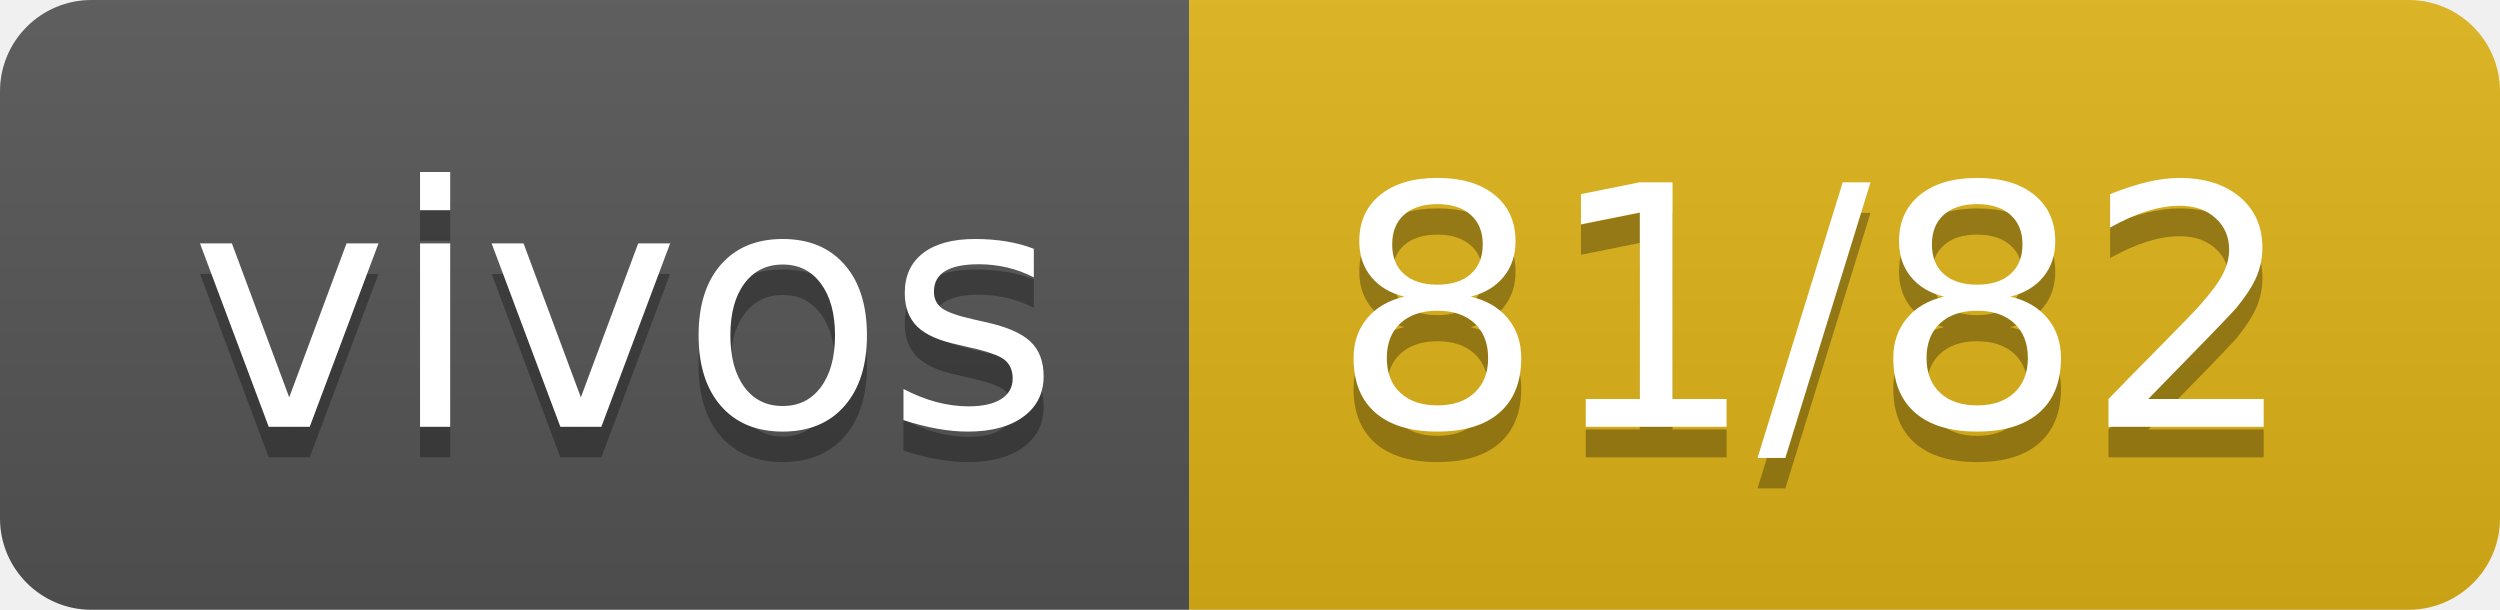
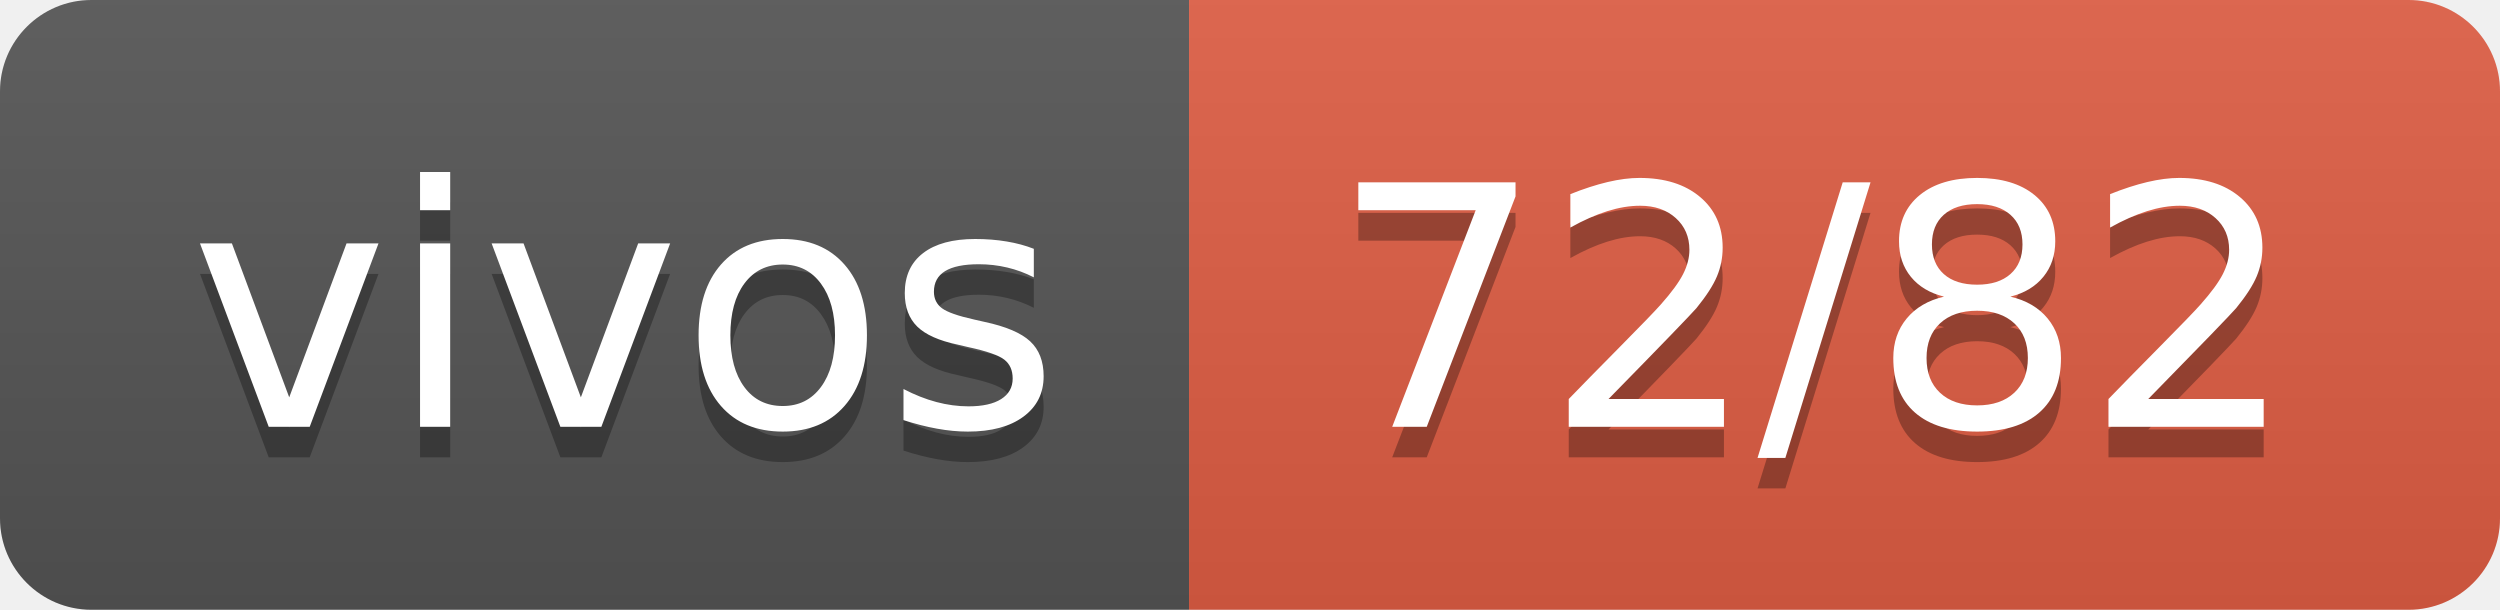
- <svg xmlns="http://www.w3.org/2000/svg" width="82" height="20" role="img" aria-label="vivos: 81/82">
+ <svg xmlns="http://www.w3.org/2000/svg" width="82" height="20" role="img" aria-label="vivos: 72/82">
  <linearGradient id="s" x2="0" y2="100%">
    <stop offset="0" stop-color="#bbb" stop-opacity=".1" />
    <stop offset="1" stop-opacity=".1" />
  </linearGradient>
  <clipPath id="r">
    <rect width="82" height="20" rx="3" fill="#fff" />
  </clipPath>
  <g clip-path="url(#r)">
    <rect width="39" height="20" fill="#555" />
-     <rect x="39" width="43" height="20" fill="#dfb317" />
+     <rect x="39" width="43" height="20" fill="#e05d44" />
    <rect width="82" height="20" fill="url(#s)" />
  </g>
  <g fill="#fff" text-anchor="middle" font-family="Verdana,Geneva,DejaVu Sans,sans-serif" text-rendering="geometricPrecision" font-size="110">
    <text aria-hidden="true" x="205" y="150" fill="#010101" fill-opacity=".3" transform="scale(.1)" textLength="290">vivos</text>
    <text x="205" y="140" transform="scale(.1)" fill="#fff" textLength="290">vivos</text>
-     <text aria-hidden="true" x="595" y="150" fill="#010101" fill-opacity=".3" transform="scale(.1)" textLength="330">81/82</text>
-     <text x="595" y="140" transform="scale(.1)" fill="#fff" textLength="330">81/82</text>
+     <text aria-hidden="true" x="595" y="150" fill="#010101" fill-opacity=".3" transform="scale(.1)" textLength="330">72/82</text>
+     <text x="595" y="140" transform="scale(.1)" fill="#fff" textLength="330">72/82</text>
  </g>
</svg>
